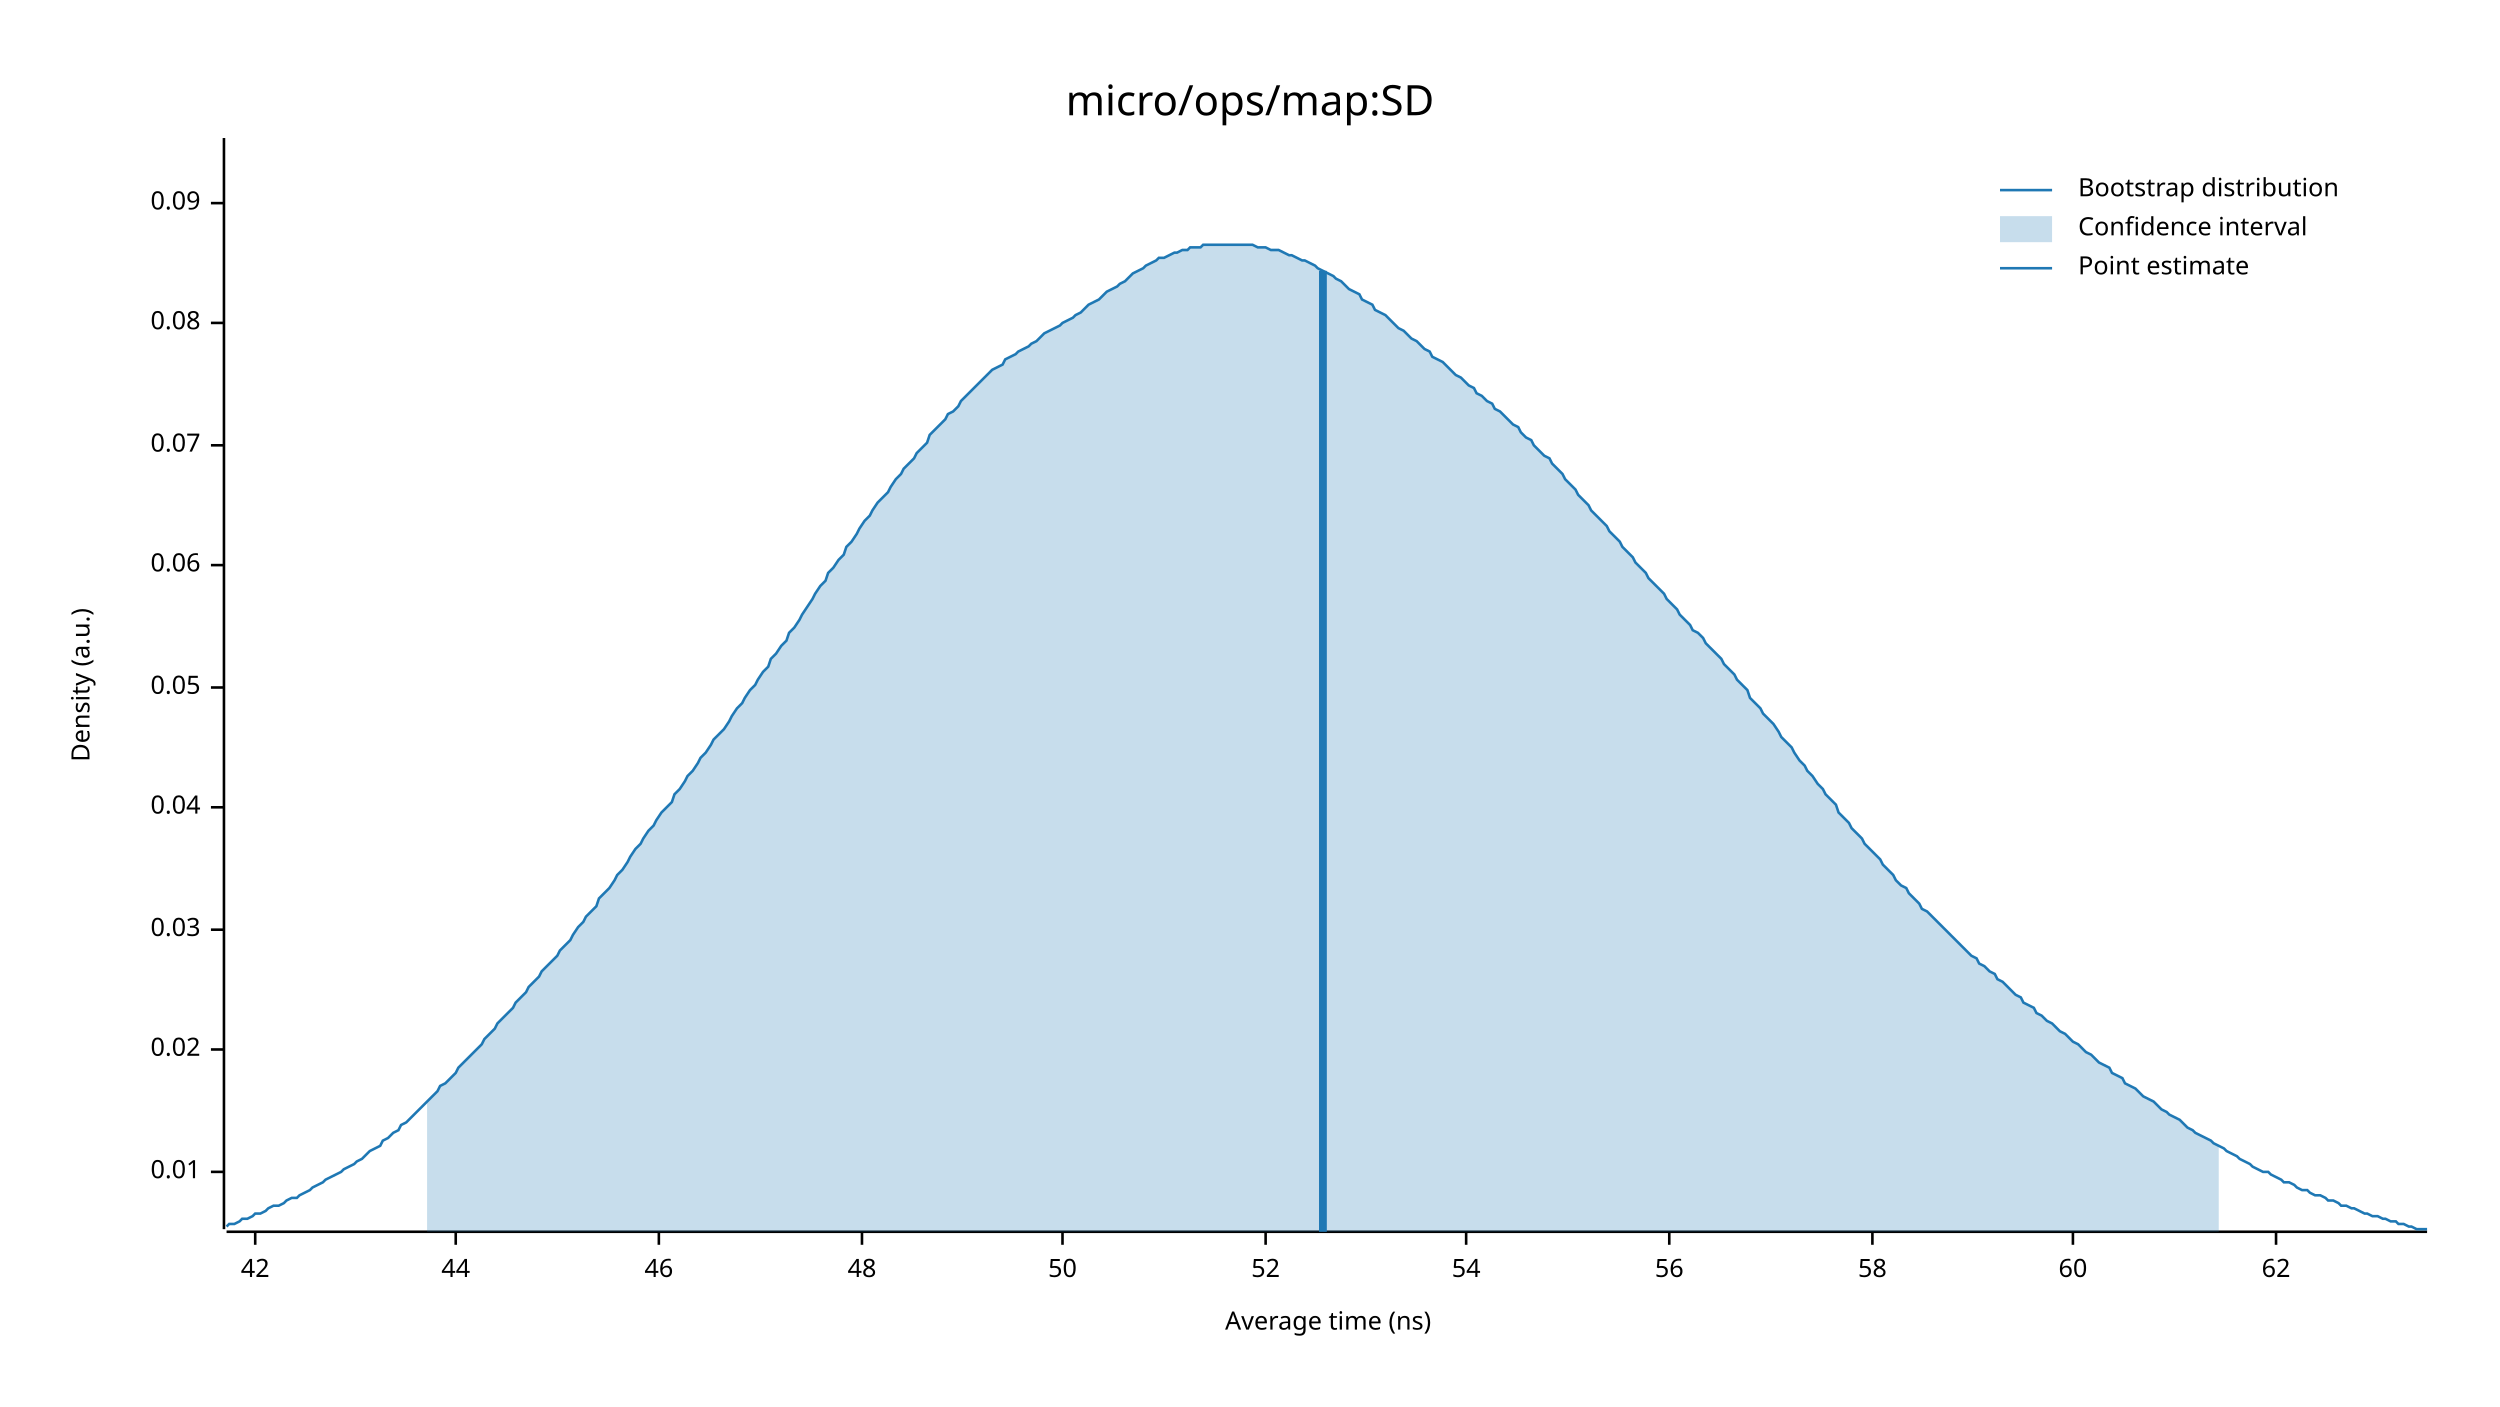
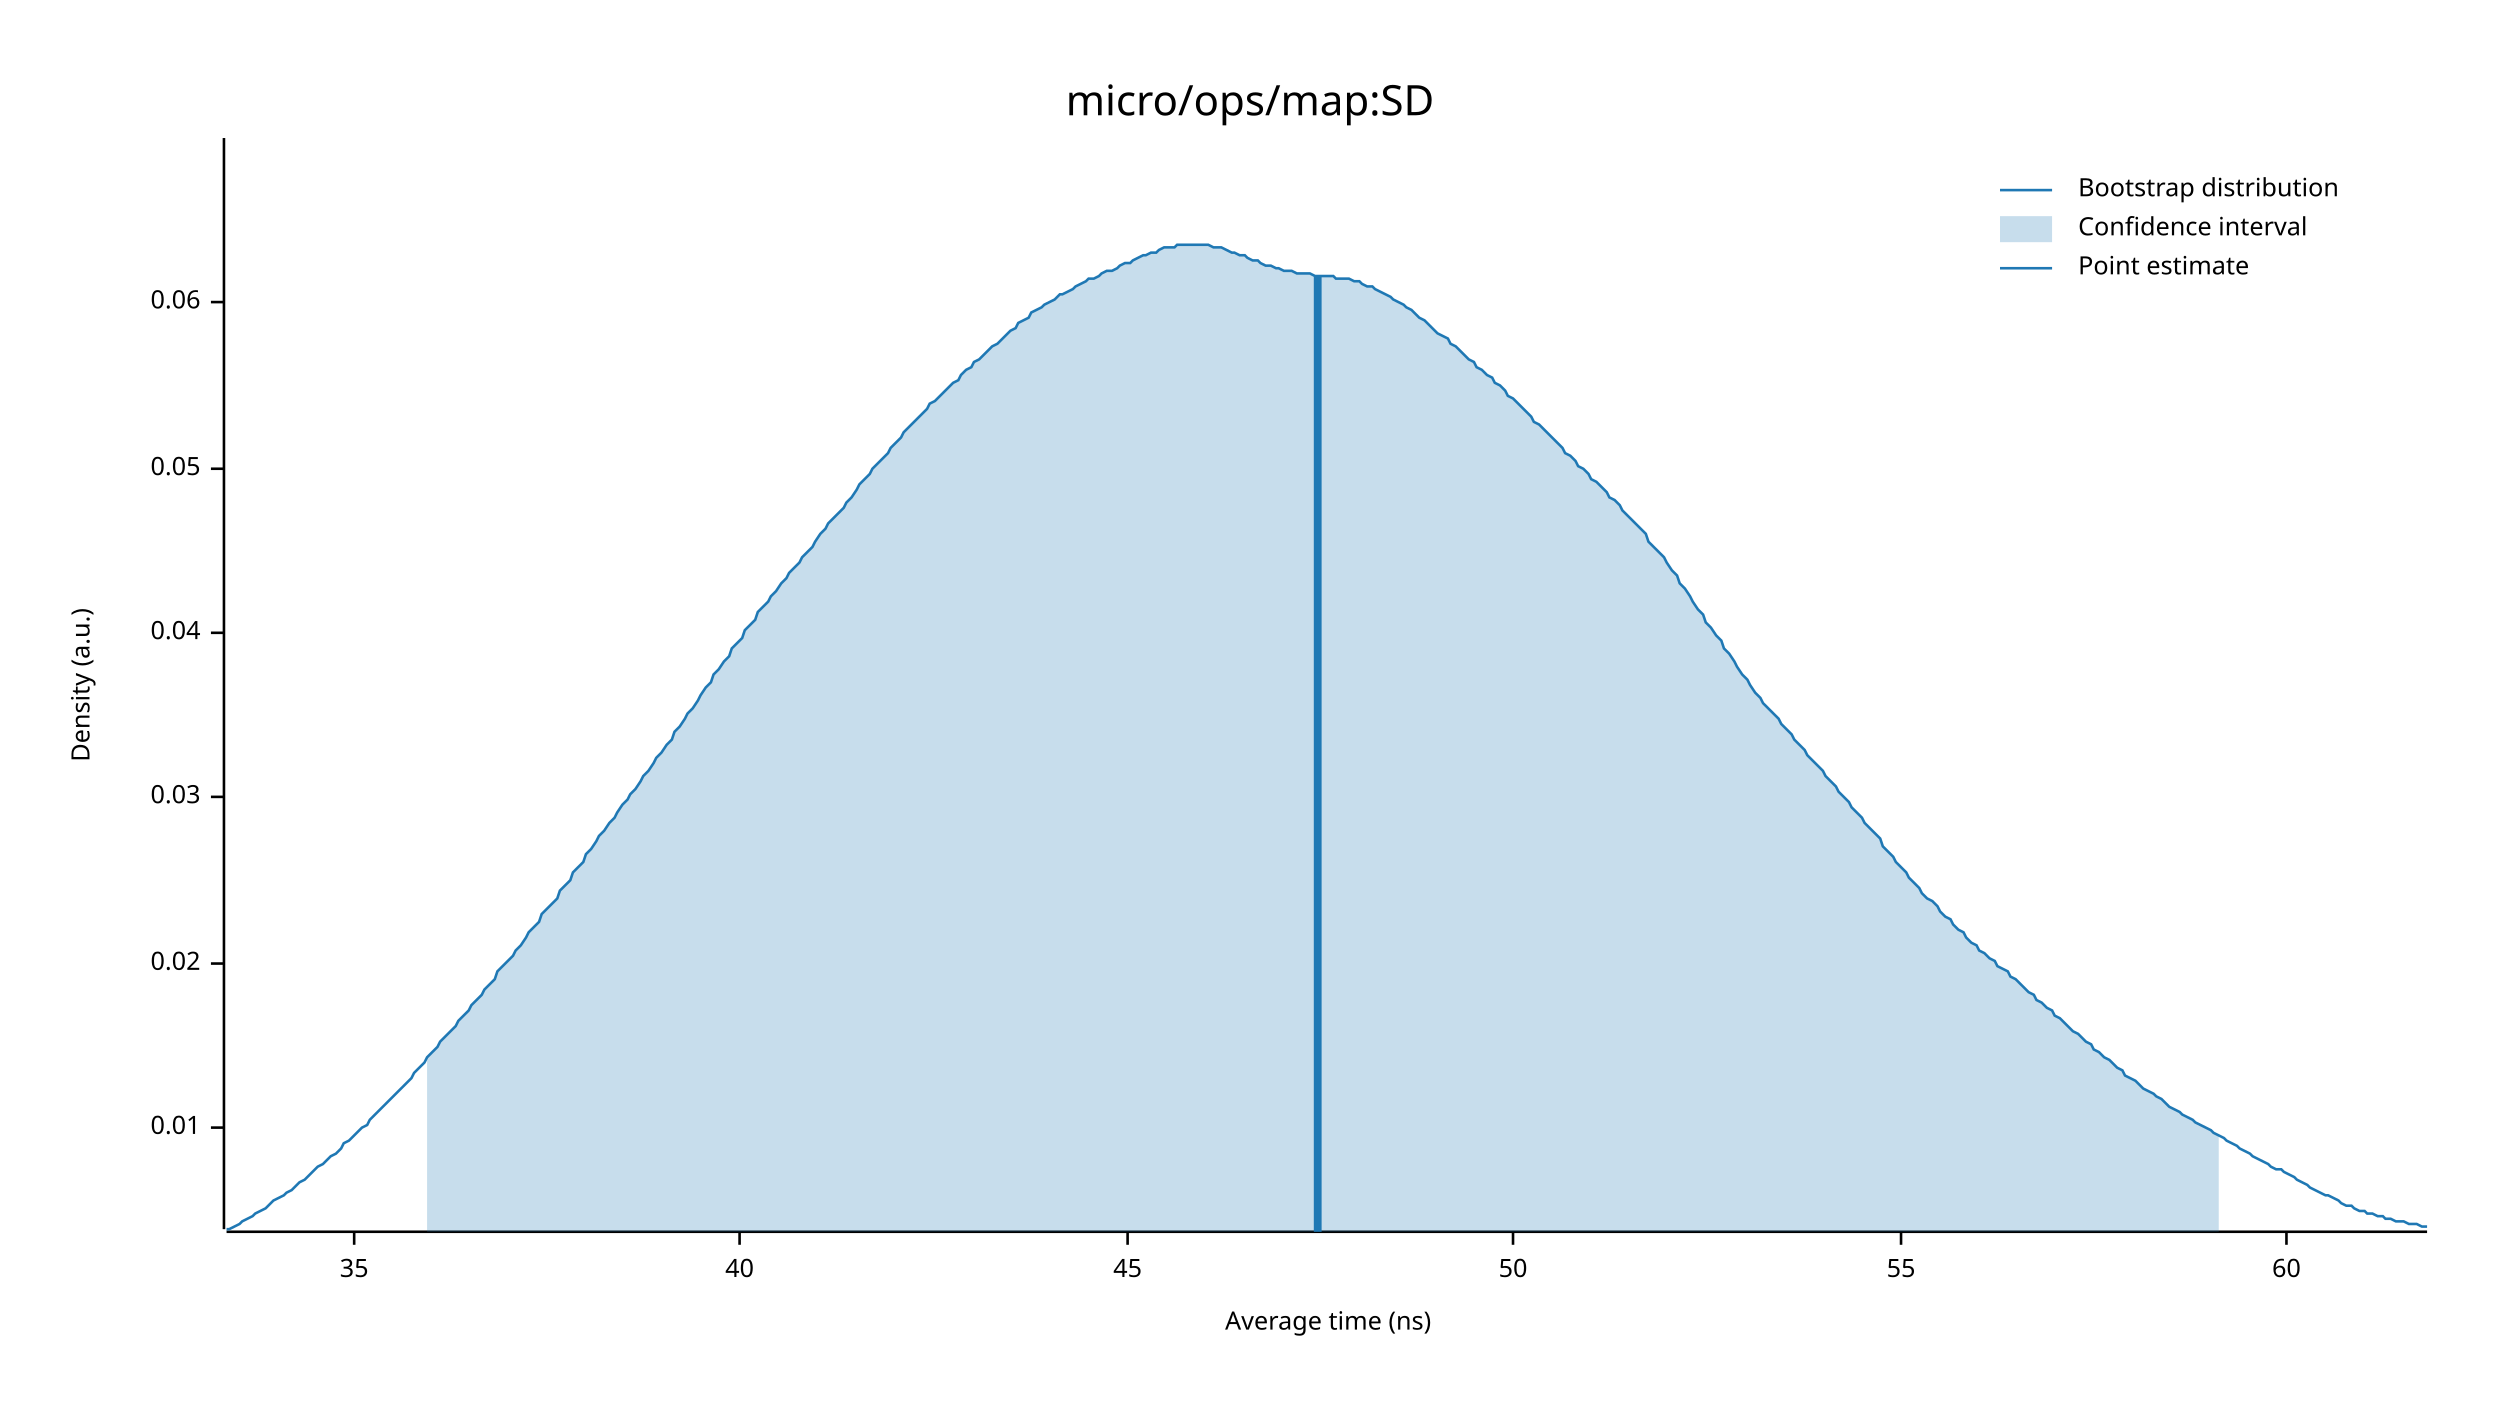
<svg xmlns="http://www.w3.org/2000/svg" width="960" height="540" viewBox="0 0 960 540">
  <text x="480" y="32" dy="0.76em" text-anchor="middle" font-family="sans-serif" font-size="16.129" opacity="1" fill="#000000">
micro/ops/map:SD
</text>
  <text x="27" y="263" dy="0.76em" text-anchor="middle" font-family="sans-serif" font-size="9.677" opacity="1" fill="#000000" transform="rotate(270, 27, 263)">
Density (a.u.)
</text>
  <text x="510" y="513" dy="-0.5ex" text-anchor="middle" font-family="sans-serif" font-size="9.677" opacity="1" fill="#000000">
Average time (ns)
</text>
  <polyline fill="none" opacity="1" stroke="#000000" stroke-width="1" points="86,53 86,472 " />
-   <text x="77" y="450" dy="0.5ex" text-anchor="end" font-family="sans-serif" font-size="9.677" opacity="1" fill="#000000">
+   <text x="77" y="433" dy="0.5ex" text-anchor="end" font-family="sans-serif" font-size="9.677" opacity="1" fill="#000000">
0.01
</text>
-   <polyline fill="none" opacity="1" stroke="#000000" stroke-width="1" points="81,450 86,450 " />
-   <text x="77" y="403" dy="0.5ex" text-anchor="end" font-family="sans-serif" font-size="9.677" opacity="1" fill="#000000">
+   <polyline fill="none" opacity="1" stroke="#000000" stroke-width="1" points="81,433 86,433 " />
+   <text x="77" y="370" dy="0.5ex" text-anchor="end" font-family="sans-serif" font-size="9.677" opacity="1" fill="#000000">
0.02
</text>
-   <polyline fill="none" opacity="1" stroke="#000000" stroke-width="1" points="81,403 86,403 " />
-   <text x="77" y="357" dy="0.5ex" text-anchor="end" font-family="sans-serif" font-size="9.677" opacity="1" fill="#000000">
+   <polyline fill="none" opacity="1" stroke="#000000" stroke-width="1" points="81,370 86,370 " />
+   <text x="77" y="306" dy="0.5ex" text-anchor="end" font-family="sans-serif" font-size="9.677" opacity="1" fill="#000000">
0.03
</text>
-   <polyline fill="none" opacity="1" stroke="#000000" stroke-width="1" points="81,357 86,357 " />
-   <text x="77" y="310" dy="0.5ex" text-anchor="end" font-family="sans-serif" font-size="9.677" opacity="1" fill="#000000">
+   <polyline fill="none" opacity="1" stroke="#000000" stroke-width="1" points="81,306 86,306 " />
+   <text x="77" y="243" dy="0.5ex" text-anchor="end" font-family="sans-serif" font-size="9.677" opacity="1" fill="#000000">
0.04
</text>
-   <polyline fill="none" opacity="1" stroke="#000000" stroke-width="1" points="81,310 86,310 " />
-   <text x="77" y="264" dy="0.5ex" text-anchor="end" font-family="sans-serif" font-size="9.677" opacity="1" fill="#000000">
+   <polyline fill="none" opacity="1" stroke="#000000" stroke-width="1" points="81,243 86,243 " />
+   <text x="77" y="180" dy="0.5ex" text-anchor="end" font-family="sans-serif" font-size="9.677" opacity="1" fill="#000000">
0.05
</text>
-   <polyline fill="none" opacity="1" stroke="#000000" stroke-width="1" points="81,264 86,264 " />
-   <text x="77" y="217" dy="0.5ex" text-anchor="end" font-family="sans-serif" font-size="9.677" opacity="1" fill="#000000">
+   <polyline fill="none" opacity="1" stroke="#000000" stroke-width="1" points="81,180 86,180 " />
+   <text x="77" y="116" dy="0.5ex" text-anchor="end" font-family="sans-serif" font-size="9.677" opacity="1" fill="#000000">
0.06
</text>
-   <polyline fill="none" opacity="1" stroke="#000000" stroke-width="1" points="81,217 86,217 " />
-   <text x="77" y="171" dy="0.5ex" text-anchor="end" font-family="sans-serif" font-size="9.677" opacity="1" fill="#000000">
- 0.07
+   <polyline fill="none" opacity="1" stroke="#000000" stroke-width="1" points="81,116 86,116 " />
+   <polyline fill="none" opacity="1" stroke="#000000" stroke-width="1" points="87,473 932,473 " />
+   <text x="136" y="483" dy="0.76em" text-anchor="middle" font-family="sans-serif" font-size="9.677" opacity="1" fill="#000000">
+ 35
</text>
-   <polyline fill="none" opacity="1" stroke="#000000" stroke-width="1" points="81,171 86,171 " />
-   <text x="77" y="124" dy="0.5ex" text-anchor="end" font-family="sans-serif" font-size="9.677" opacity="1" fill="#000000">
- 0.08
+   <polyline fill="none" opacity="1" stroke="#000000" stroke-width="1" points="136,473 136,478 " />
+   <text x="284" y="483" dy="0.76em" text-anchor="middle" font-family="sans-serif" font-size="9.677" opacity="1" fill="#000000">
+ 40
</text>
-   <polyline fill="none" opacity="1" stroke="#000000" stroke-width="1" points="81,124 86,124 " />
-   <text x="77" y="78" dy="0.5ex" text-anchor="end" font-family="sans-serif" font-size="9.677" opacity="1" fill="#000000">
- 0.09
+   <polyline fill="none" opacity="1" stroke="#000000" stroke-width="1" points="284,473 284,478 " />
+   <text x="433" y="483" dy="0.76em" text-anchor="middle" font-family="sans-serif" font-size="9.677" opacity="1" fill="#000000">
+ 45
</text>
-   <polyline fill="none" opacity="1" stroke="#000000" stroke-width="1" points="81,78 86,78 " />
-   <polyline fill="none" opacity="1" stroke="#000000" stroke-width="1" points="87,473 932,473 " />
-   <text x="98" y="483" dy="0.76em" text-anchor="middle" font-family="sans-serif" font-size="9.677" opacity="1" fill="#000000">
- 42
- </text>
-   <polyline fill="none" opacity="1" stroke="#000000" stroke-width="1" points="98,473 98,478 " />
-   <text x="175" y="483" dy="0.76em" text-anchor="middle" font-family="sans-serif" font-size="9.677" opacity="1" fill="#000000">
- 44
- </text>
-   <polyline fill="none" opacity="1" stroke="#000000" stroke-width="1" points="175,473 175,478 " />
-   <text x="253" y="483" dy="0.76em" text-anchor="middle" font-family="sans-serif" font-size="9.677" opacity="1" fill="#000000">
- 46
- </text>
-   <polyline fill="none" opacity="1" stroke="#000000" stroke-width="1" points="253,473 253,478 " />
-   <text x="331" y="483" dy="0.76em" text-anchor="middle" font-family="sans-serif" font-size="9.677" opacity="1" fill="#000000">
- 48
- </text>
-   <polyline fill="none" opacity="1" stroke="#000000" stroke-width="1" points="331,473 331,478 " />
-   <text x="408" y="483" dy="0.76em" text-anchor="middle" font-family="sans-serif" font-size="9.677" opacity="1" fill="#000000">
+   <polyline fill="none" opacity="1" stroke="#000000" stroke-width="1" points="433,473 433,478 " />
+   <text x="581" y="483" dy="0.76em" text-anchor="middle" font-family="sans-serif" font-size="9.677" opacity="1" fill="#000000">
50
</text>
-   <polyline fill="none" opacity="1" stroke="#000000" stroke-width="1" points="408,473 408,478 " />
-   <text x="486" y="483" dy="0.76em" text-anchor="middle" font-family="sans-serif" font-size="9.677" opacity="1" fill="#000000">
- 52
+   <polyline fill="none" opacity="1" stroke="#000000" stroke-width="1" points="581,473 581,478 " />
+   <text x="730" y="483" dy="0.76em" text-anchor="middle" font-family="sans-serif" font-size="9.677" opacity="1" fill="#000000">
+ 55
</text>
-   <polyline fill="none" opacity="1" stroke="#000000" stroke-width="1" points="486,473 486,478 " />
-   <text x="563" y="483" dy="0.76em" text-anchor="middle" font-family="sans-serif" font-size="9.677" opacity="1" fill="#000000">
- 54
- </text>
-   <polyline fill="none" opacity="1" stroke="#000000" stroke-width="1" points="563,473 563,478 " />
-   <text x="641" y="483" dy="0.76em" text-anchor="middle" font-family="sans-serif" font-size="9.677" opacity="1" fill="#000000">
- 56
- </text>
-   <polyline fill="none" opacity="1" stroke="#000000" stroke-width="1" points="641,473 641,478 " />
-   <text x="719" y="483" dy="0.76em" text-anchor="middle" font-family="sans-serif" font-size="9.677" opacity="1" fill="#000000">
- 58
- </text>
-   <polyline fill="none" opacity="1" stroke="#000000" stroke-width="1" points="719,473 719,478 " />
-   <text x="796" y="483" dy="0.76em" text-anchor="middle" font-family="sans-serif" font-size="9.677" opacity="1" fill="#000000">
+   <polyline fill="none" opacity="1" stroke="#000000" stroke-width="1" points="730,473 730,478 " />
+   <text x="878" y="483" dy="0.76em" text-anchor="middle" font-family="sans-serif" font-size="9.677" opacity="1" fill="#000000">
60
</text>
-   <polyline fill="none" opacity="1" stroke="#000000" stroke-width="1" points="796,473 796,478 " />
-   <text x="874" y="483" dy="0.76em" text-anchor="middle" font-family="sans-serif" font-size="9.677" opacity="1" fill="#000000">
- 62
- </text>
-   <polyline fill="none" opacity="1" stroke="#000000" stroke-width="1" points="874,473 874,478 " />
-   <polyline fill="none" opacity="1" stroke="#1F78B4" stroke-width="1" points="87,471 88,470 90,470 92,469 93,468 95,468 97,467 98,466 100,466 102,465 103,464 105,463 107,463 109,462 110,461 112,460 114,460 115,459 117,458 119,457 120,456 122,455 124,454 125,453 127,452 129,451 131,450 132,449 134,448 136,447 137,446 139,445 141,443 142,442 144,441 146,440 147,438 149,437 151,435 153,434 154,432 156,431 158,429 159,428 161,426 163,424 164,423 166,421 168,419 169,417 171,416 173,414 175,412 176,410 178,408 180,406 181,405 183,403 185,401 186,399 188,397 190,395 191,393 193,391 195,389 197,387 198,385 200,383 202,381 203,379 205,377 207,375 208,373 210,371 212,369 214,367 215,365 217,363 219,361 220,359 222,356 224,354 225,352 227,350 229,348 230,345 232,343 234,341 236,338 237,336 239,334 241,331 242,329 244,326 246,324 247,322 249,319 251,317 252,315 254,312 256,310 258,308 259,305 261,303 263,300 264,298 266,296 268,293 269,291 271,289 273,286 274,284 276,282 278,280 280,277 281,275 283,272 285,270 286,268 288,265 290,263 291,261 293,258 295,256 296,253 298,251 300,248 302,246 303,243 305,241 307,238 308,236 310,233 312,230 313,228 315,225 317,223 318,220 320,218 322,215 324,213 325,210 327,208 329,205 330,203 332,200 334,198 335,196 337,193 339,191 341,189 342,187 344,184 346,182 347,180 349,178 351,176 352,174 354,172 356,170 357,167 359,165 361,163 363,161 364,159 366,158 368,156 369,154 371,152 373,150 374,149 376,147 378,145 379,144 381,142 383,141 385,140 386,138 388,137 390,136 391,135 393,134 395,133 396,132 398,131 400,129 401,128 403,127 405,126 407,125 408,124 410,123 412,122 413,121 415,120 417,118 418,117 420,116 422,115 423,114 425,112 427,111 429,110 430,109 432,108 434,106 435,105 437,104 439,103 440,102 442,101 444,100 445,99 447,99 449,98 451,97 452,97 454,96 456,96 457,95 459,95 461,95 462,94 464,94 466,94 468,94 469,94 471,94 473,94 474,94 476,94 478,94 479,94 481,94 483,95 484,95 486,95 488,96 490,96 491,96 493,97 495,98 496,98 498,99 500,100 501,100 503,101 505,102 506,103 508,104 510,105 512,106 513,107 515,108 517,110 518,111 520,112 522,113 523,115 525,116 527,117 528,119 530,120 532,121 534,123 535,124 537,126 539,127 540,128 542,130 544,131 545,132 547,134 549,135 550,137 552,138 554,139 556,141 557,142 559,144 561,145 562,146 564,148 566,149 567,151 569,152 571,154 573,155 574,157 576,158 578,160 579,161 581,163 583,164 584,166 586,168 588,169 589,171 591,173 593,175 595,176 596,178 598,180 600,182 601,184 603,186 605,188 606,190 608,192 610,194 611,196 613,198 615,200 617,202 618,204 620,206 622,208 623,210 625,212 627,214 628,216 630,218 632,220 633,222 635,224 637,226 639,228 640,230 642,232 644,234 645,236 647,238 649,240 650,242 652,243 654,245 655,247 657,249 659,251 661,253 662,255 664,257 666,259 667,261 669,263 671,265 672,268 674,270 676,272 677,274 679,276 681,278 683,281 684,283 686,285 688,287 689,289 691,292 693,294 694,296 696,298 698,301 700,303 701,305 703,307 705,309 706,312 708,314 710,316 711,318 713,320 715,322 716,324 718,326 720,328 722,330 723,332 725,334 727,336 728,338 730,340 732,341 733,343 735,345 737,347 738,349 740,350 742,352 744,354 745,355 747,357 749,359 750,360 752,362 754,364 755,365 757,367 759,368 760,370 762,371 764,373 766,374 767,376 769,377 771,379 772,380 774,382 776,383 777,385 779,386 781,387 782,389 784,390 786,392 788,393 789,394 791,396 793,397 794,398 796,400 798,401 799,402 801,404 803,405 804,406 806,408 808,409 810,410 811,412 813,413 815,414 816,416 818,417 820,418 821,419 823,421 825,422 827,423 828,424 830,426 832,427 833,428 835,429 837,430 838,431 840,433 842,434 843,435 845,436 847,437 849,438 850,439 852,440 854,441 855,442 857,443 859,444 860,445 862,446 864,447 865,448 867,449 869,450 871,450 872,451 874,452 876,453 877,454 879,454 881,455 882,456 884,457 886,457 887,458 889,459 891,459 893,460 894,461 896,461 898,462 899,463 901,463 903,464 904,464 906,465 908,466 909,466 911,467 913,467 915,468 916,468 918,469 920,469 921,470 923,470 925,471 926,471 928,472 930,472 932,472 " />
-   <polygon opacity="0.25" fill="#1F78B4" points="164,423 166,421 168,419 169,417 171,416 173,414 175,412 176,410 178,408 180,406 181,405 183,403 185,401 186,399 188,397 190,395 191,393 193,391 195,389 197,387 198,385 200,383 202,381 203,379 205,377 207,375 208,373 210,371 212,369 214,367 215,365 217,363 219,361 220,359 222,356 224,354 225,352 227,350 229,348 230,345 232,343 234,341 236,338 237,336 239,334 241,331 242,329 244,326 246,324 247,322 249,319 251,317 252,315 254,312 256,310 258,308 259,305 261,303 263,300 264,298 266,296 268,293 269,291 271,289 273,286 274,284 276,282 278,280 280,277 281,275 283,272 285,270 286,268 288,265 290,263 291,261 293,258 295,256 296,253 298,251 300,248 302,246 303,243 305,241 307,238 308,236 310,233 312,230 313,228 315,225 317,223 318,220 320,218 322,215 324,213 325,210 327,208 329,205 330,203 332,200 334,198 335,196 337,193 339,191 341,189 342,187 344,184 346,182 347,180 349,178 351,176 352,174 354,172 356,170 357,167 359,165 361,163 363,161 364,159 366,158 368,156 369,154 371,152 373,150 374,149 376,147 378,145 379,144 381,142 383,141 385,140 386,138 388,137 390,136 391,135 393,134 395,133 396,132 398,131 400,129 401,128 403,127 405,126 407,125 408,124 410,123 412,122 413,121 415,120 417,118 418,117 420,116 422,115 423,114 425,112 427,111 429,110 430,109 432,108 434,106 435,105 437,104 439,103 440,102 442,101 444,100 445,99 447,99 449,98 451,97 452,97 454,96 456,96 457,95 459,95 461,95 462,94 464,94 466,94 468,94 469,94 471,94 473,94 474,94 476,94 478,94 479,94 481,94 483,95 484,95 486,95 488,96 490,96 491,96 493,97 495,98 496,98 498,99 500,100 501,100 503,101 505,102 506,103 508,104 510,105 512,106 513,107 515,108 517,110 518,111 520,112 522,113 523,115 525,116 527,117 528,119 530,120 532,121 534,123 535,124 537,126 539,127 540,128 542,130 544,131 545,132 547,134 549,135 550,137 552,138 554,139 556,141 557,142 559,144 561,145 562,146 564,148 566,149 567,151 569,152 571,154 573,155 574,157 576,158 578,160 579,161 581,163 583,164 584,166 586,168 588,169 589,171 591,173 593,175 595,176 596,178 598,180 600,182 601,184 603,186 605,188 606,190 608,192 610,194 611,196 613,198 615,200 617,202 618,204 620,206 622,208 623,210 625,212 627,214 628,216 630,218 632,220 633,222 635,224 637,226 639,228 640,230 642,232 644,234 645,236 647,238 649,240 650,242 652,243 654,245 655,247 657,249 659,251 661,253 662,255 664,257 666,259 667,261 669,263 671,265 672,268 674,270 676,272 677,274 679,276 681,278 683,281 684,283 686,285 688,287 689,289 691,292 693,294 694,296 696,298 698,301 700,303 701,305 703,307 705,309 706,312 708,314 710,316 711,318 713,320 715,322 716,324 718,326 720,328 722,330 723,332 725,334 727,336 728,338 730,340 732,341 733,343 735,345 737,347 738,349 740,350 742,352 744,354 745,355 747,357 749,359 750,360 752,362 754,364 755,365 757,367 759,368 760,370 762,371 764,373 766,374 767,376 769,377 771,379 772,380 774,382 776,383 777,385 779,386 781,387 782,389 784,390 786,392 788,393 789,394 791,396 793,397 794,398 796,400 798,401 799,402 801,404 803,405 804,406 806,408 808,409 810,410 811,412 813,413 815,414 816,416 818,417 820,418 821,419 823,421 825,422 827,423 828,424 830,426 832,427 833,428 835,429 837,430 838,431 840,433 842,434 843,435 845,436 847,437 849,438 850,439 852,440 852,473 164,473 " />
-   <polyline fill="none" opacity="1" stroke="#1F78B4" stroke-width="3" points="508,473 508,104 " />
+   <polyline fill="none" opacity="1" stroke="#000000" stroke-width="1" points="878,473 878,478 " />
+   <polyline fill="none" opacity="1" stroke="#1F78B4" stroke-width="1" points="87,472 88,472 90,471 92,470 93,469 95,468 97,467 98,466 100,465 102,464 103,463 105,461 107,460 109,459 110,458 112,457 114,455 115,454 117,453 119,451 120,450 122,448 124,447 125,446 127,444 129,443 131,441 132,439 134,438 136,436 137,435 139,433 141,432 142,430 144,428 146,426 147,425 149,423 151,421 153,419 154,418 156,416 158,414 159,412 161,410 163,408 164,406 166,404 168,402 169,400 171,398 173,396 175,394 176,392 178,390 180,388 181,386 183,384 185,382 186,380 188,378 190,376 191,373 193,371 195,369 197,367 198,365 200,363 202,360 203,358 205,356 207,354 208,351 210,349 212,347 214,345 215,342 217,340 219,338 220,335 222,333 224,331 225,328 227,326 229,323 230,321 232,319 234,316 236,314 237,312 239,309 241,307 242,305 244,303 246,300 247,298 249,296 251,293 252,291 254,289 256,286 258,284 259,281 261,279 263,276 264,274 266,272 268,269 269,267 271,264 273,262 274,259 276,257 278,254 280,252 281,249 283,247 285,245 286,242 288,240 290,238 291,235 293,233 295,231 296,229 298,227 300,224 302,222 303,220 305,218 307,216 308,214 310,212 312,210 313,208 315,205 317,203 318,201 320,199 322,197 324,195 325,193 327,191 329,188 330,186 332,184 334,182 335,180 337,178 339,176 341,174 342,172 344,170 346,168 347,166 349,164 351,162 352,161 354,159 356,157 357,155 359,154 361,152 363,150 364,149 366,147 368,146 369,144 371,142 373,141 374,139 376,138 378,136 379,135 381,133 383,132 385,130 386,129 388,127 390,126 391,124 393,123 395,122 396,120 398,119 400,118 401,117 403,116 405,115 407,113 408,113 410,112 412,111 413,110 415,109 417,108 418,107 420,107 422,106 423,105 425,104 427,104 429,103 430,102 432,101 434,101 435,100 437,99 439,98 440,98 442,97 444,97 445,96 447,95 449,95 451,95 452,94 454,94 456,94 457,94 459,94 461,94 462,94 464,94 466,95 468,95 469,95 471,96 473,97 474,97 476,98 478,98 479,99 481,100 483,100 484,101 486,102 488,102 490,103 491,103 493,104 495,104 496,104 498,105 500,105 501,105 503,105 505,106 506,106 508,106 510,106 512,106 513,107 515,107 517,107 518,107 520,108 522,108 523,109 525,110 527,110 528,111 530,112 532,113 534,114 535,115 537,116 539,117 540,118 542,119 544,121 545,122 547,123 549,125 550,126 552,128 554,129 556,130 557,132 559,133 561,135 562,136 564,138 566,139 567,141 569,142 571,144 573,145 574,147 576,148 578,150 579,152 581,153 583,155 584,156 586,158 588,160 589,162 591,163 593,165 595,167 596,168 598,170 600,172 601,174 603,175 605,177 606,179 608,180 610,182 611,184 613,185 615,187 617,189 618,191 620,192 622,194 623,196 625,198 627,200 628,201 630,203 632,205 633,208 635,210 637,212 639,214 640,216 642,219 644,221 645,224 647,226 649,229 650,231 652,234 654,236 655,239 657,241 659,244 661,246 662,249 664,251 666,254 667,256 669,259 671,261 672,263 674,266 676,268 677,270 679,272 681,274 683,276 684,278 686,280 688,282 689,284 691,286 693,288 694,290 696,292 698,294 700,296 701,298 703,300 705,302 706,304 708,306 710,308 711,310 713,312 715,314 716,316 718,318 720,320 722,322 723,325 725,327 727,329 728,331 730,333 732,335 733,337 735,339 737,341 738,343 740,345 742,346 744,348 745,350 747,352 749,353 750,355 752,357 754,358 755,360 757,362 759,363 760,365 762,366 764,368 766,369 767,371 769,372 771,373 772,375 774,376 776,378 777,379 779,381 781,382 782,384 784,385 786,387 788,388 789,390 791,391 793,393 794,394 796,396 798,397 799,398 801,400 803,401 804,403 806,404 808,406 810,407 811,408 813,410 815,411 816,413 818,414 820,415 821,416 823,418 825,419 827,420 828,421 830,422 832,424 833,425 835,426 837,427 838,428 840,429 842,430 843,431 845,432 847,433 849,434 850,435 852,436 854,437 855,438 857,439 859,440 860,441 862,442 864,443 865,444 867,445 869,446 871,447 872,448 874,449 876,449 877,450 879,451 881,452 882,453 884,454 886,455 887,456 889,457 891,458 893,459 894,459 896,460 898,461 899,462 901,463 903,463 904,464 906,465 908,465 909,466 911,466 913,467 915,467 916,468 918,468 920,469 921,469 923,469 925,470 926,470 928,470 930,471 932,471 " />
+   <polygon opacity="0.25" fill="#1F78B4" points="164,406 166,404 168,402 169,400 171,398 173,396 175,394 176,392 178,390 180,388 181,386 183,384 185,382 186,380 188,378 190,376 191,373 193,371 195,369 197,367 198,365 200,363 202,360 203,358 205,356 207,354 208,351 210,349 212,347 214,345 215,342 217,340 219,338 220,335 222,333 224,331 225,328 227,326 229,323 230,321 232,319 234,316 236,314 237,312 239,309 241,307 242,305 244,303 246,300 247,298 249,296 251,293 252,291 254,289 256,286 258,284 259,281 261,279 263,276 264,274 266,272 268,269 269,267 271,264 273,262 274,259 276,257 278,254 280,252 281,249 283,247 285,245 286,242 288,240 290,238 291,235 293,233 295,231 296,229 298,227 300,224 302,222 303,220 305,218 307,216 308,214 310,212 312,210 313,208 315,205 317,203 318,201 320,199 322,197 324,195 325,193 327,191 329,188 330,186 332,184 334,182 335,180 337,178 339,176 341,174 342,172 344,170 346,168 347,166 349,164 351,162 352,161 354,159 356,157 357,155 359,154 361,152 363,150 364,149 366,147 368,146 369,144 371,142 373,141 374,139 376,138 378,136 379,135 381,133 383,132 385,130 386,129 388,127 390,126 391,124 393,123 395,122 396,120 398,119 400,118 401,117 403,116 405,115 407,113 408,113 410,112 412,111 413,110 415,109 417,108 418,107 420,107 422,106 423,105 425,104 427,104 429,103 430,102 432,101 434,101 435,100 437,99 439,98 440,98 442,97 444,97 445,96 447,95 449,95 451,95 452,94 454,94 456,94 457,94 459,94 461,94 462,94 464,94 466,95 468,95 469,95 471,96 473,97 474,97 476,98 478,98 479,99 481,100 483,100 484,101 486,102 488,102 490,103 491,103 493,104 495,104 496,104 498,105 500,105 501,105 503,105 505,106 506,106 508,106 510,106 512,106 513,107 515,107 517,107 518,107 520,108 522,108 523,109 525,110 527,110 528,111 530,112 532,113 534,114 535,115 537,116 539,117 540,118 542,119 544,121 545,122 547,123 549,125 550,126 552,128 554,129 556,130 557,132 559,133 561,135 562,136 564,138 566,139 567,141 569,142 571,144 573,145 574,147 576,148 578,150 579,152 581,153 583,155 584,156 586,158 588,160 589,162 591,163 593,165 595,167 596,168 598,170 600,172 601,174 603,175 605,177 606,179 608,180 610,182 611,184 613,185 615,187 617,189 618,191 620,192 622,194 623,196 625,198 627,200 628,201 630,203 632,205 633,208 635,210 637,212 639,214 640,216 642,219 644,221 645,224 647,226 649,229 650,231 652,234 654,236 655,239 657,241 659,244 661,246 662,249 664,251 666,254 667,256 669,259 671,261 672,263 674,266 676,268 677,270 679,272 681,274 683,276 684,278 686,280 688,282 689,284 691,286 693,288 694,290 696,292 698,294 700,296 701,298 703,300 705,302 706,304 708,306 710,308 711,310 713,312 715,314 716,316 718,318 720,320 722,322 723,325 725,327 727,329 728,331 730,333 732,335 733,337 735,339 737,341 738,343 740,345 742,346 744,348 745,350 747,352 749,353 750,355 752,357 754,358 755,360 757,362 759,363 760,365 762,366 764,368 766,369 767,371 769,372 771,373 772,375 774,376 776,378 777,379 779,381 781,382 782,384 784,385 786,387 788,388 789,390 791,391 793,393 794,394 796,396 798,397 799,398 801,400 803,401 804,403 806,404 808,406 810,407 811,408 813,410 815,411 816,413 818,414 820,415 821,416 823,418 825,419 827,420 828,421 830,422 832,424 833,425 835,426 837,427 838,428 840,429 842,430 843,431 845,432 847,433 849,434 850,435 852,436 852,473 164,473 " />
+   <polyline fill="none" opacity="1" stroke="#1F78B4" stroke-width="3" points="506,473 506,106 " />
  <text x="798" y="68" dy="0.76em" text-anchor="start" font-family="sans-serif" font-size="9.677" opacity="1" fill="#000000">
Bootstrap distribution
</text>
  <text x="798" y="83" dy="0.76em" text-anchor="start" font-family="sans-serif" font-size="9.677" opacity="1" fill="#000000">
Confidence interval
</text>
  <text x="798" y="98" dy="0.76em" text-anchor="start" font-family="sans-serif" font-size="9.677" opacity="1" fill="#000000">
Point estimate
</text>
  <polyline fill="none" opacity="1" stroke="#1F78B4" stroke-width="1" points="768,73 788,73 " />
  <rect x="768" y="83" width="20" height="10" opacity="0.25" fill="#1F78B4" stroke="none" />
  <polyline fill="none" opacity="1" stroke="#1F78B4" stroke-width="1" points="768,103 788,103 " />
</svg>
